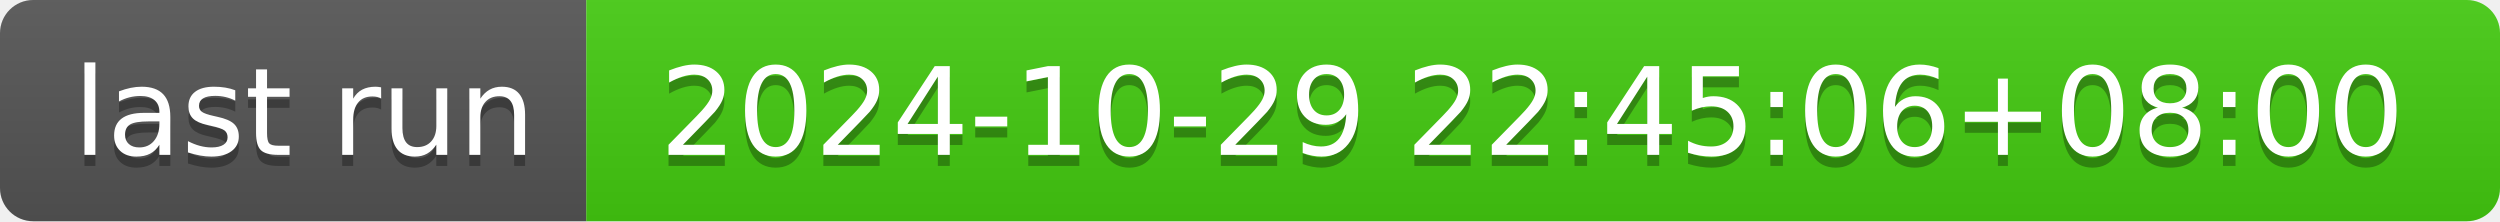
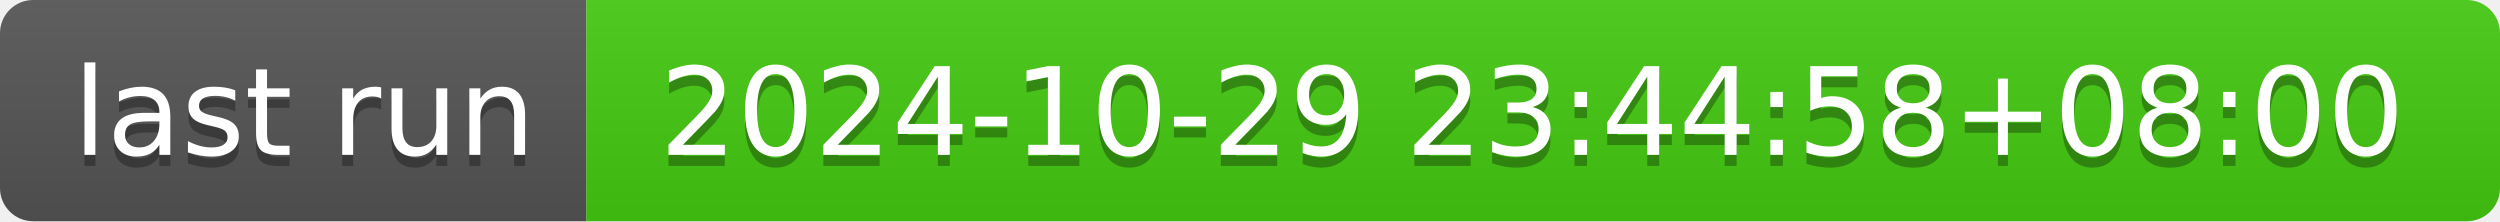
- <svg xmlns="http://www.w3.org/2000/svg" width="226" height="20" role="img" aria-label="last run: 2024-10-29 22:45:06+08:00">
+ <svg xmlns="http://www.w3.org/2000/svg" width="226" height="20" role="img" aria-label="last run: 2024-10-29 23:44:58+08:00">
  <linearGradient id="s" x2="0" y2="100%">
    <stop offset="0" stop-color="#bbb" stop-opacity=".1" />
    <stop offset="1" stop-opacity=".1" />
  </linearGradient>
  <clipPath id="r">
    <rect width="226" height="20" rx="3" fill="#fff" />
  </clipPath>
  <g clip-path="url(#r)">
    <rect width="53" height="20" fill="#555" />
    <rect x="53" width="173" height="20" fill="#4c1" />
    <rect width="226" height="20" fill="url(#s)" />
  </g>
  <g fill="#fff" text-anchor="middle" font-family="Verdana,Geneva,DejaVu Sans,sans-serif" text-rendering="geometricPrecision" font-size="110">
    <text aria-hidden="true" x="275" y="150" fill="#010101" fill-opacity=".3" transform="scale(.1)" textLength="430">last run</text>
    <text x="275" y="140" transform="scale(.1)" fill="#fff" textLength="430">last run</text>
-     <text aria-hidden="true" x="1385" y="150" fill="#010101" fill-opacity=".3" transform="scale(.1)" textLength="1630">2024-10-29 22:45:06+08:00</text>
-     <text x="1385" y="140" transform="scale(.1)" fill="#fff" textLength="1630">2024-10-29 22:45:06+08:00</text>
+     <text aria-hidden="true" x="1385" y="150" fill="#010101" fill-opacity=".3" transform="scale(.1)" textLength="1630">2024-10-29 23:44:58+08:00</text>
+     <text x="1385" y="140" transform="scale(.1)" fill="#fff" textLength="1630">2024-10-29 23:44:58+08:00</text>
  </g>
</svg>
